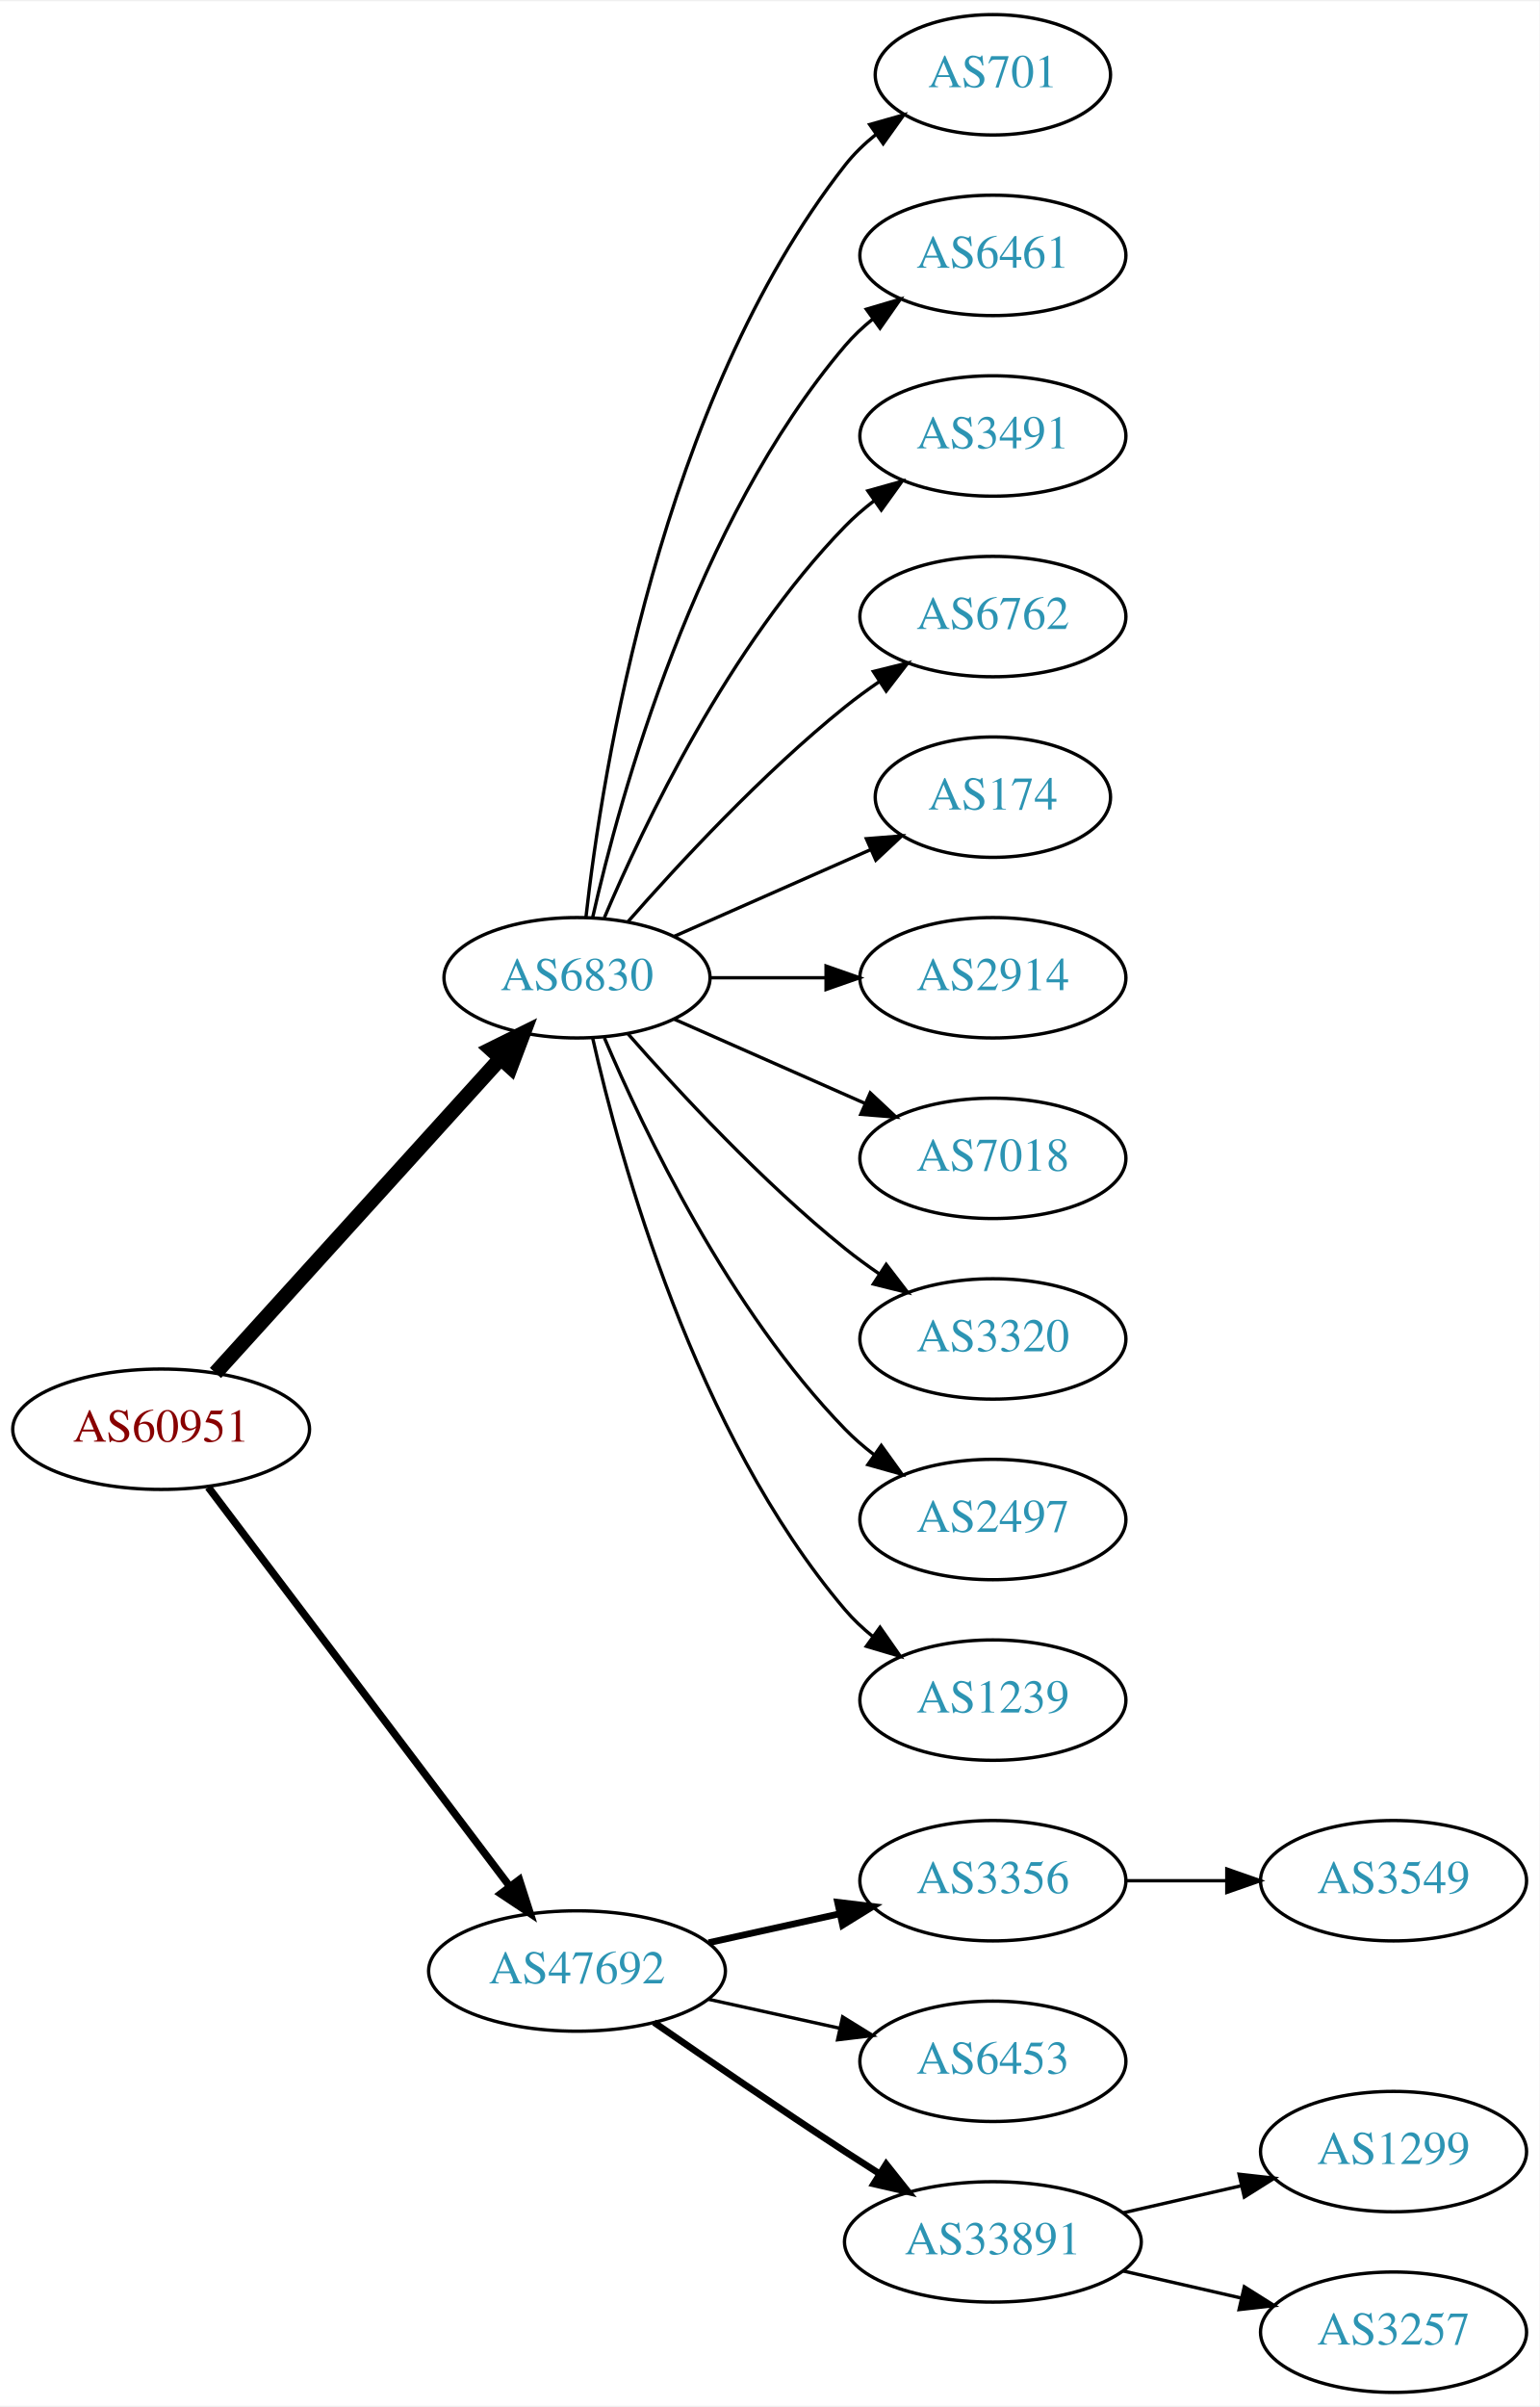
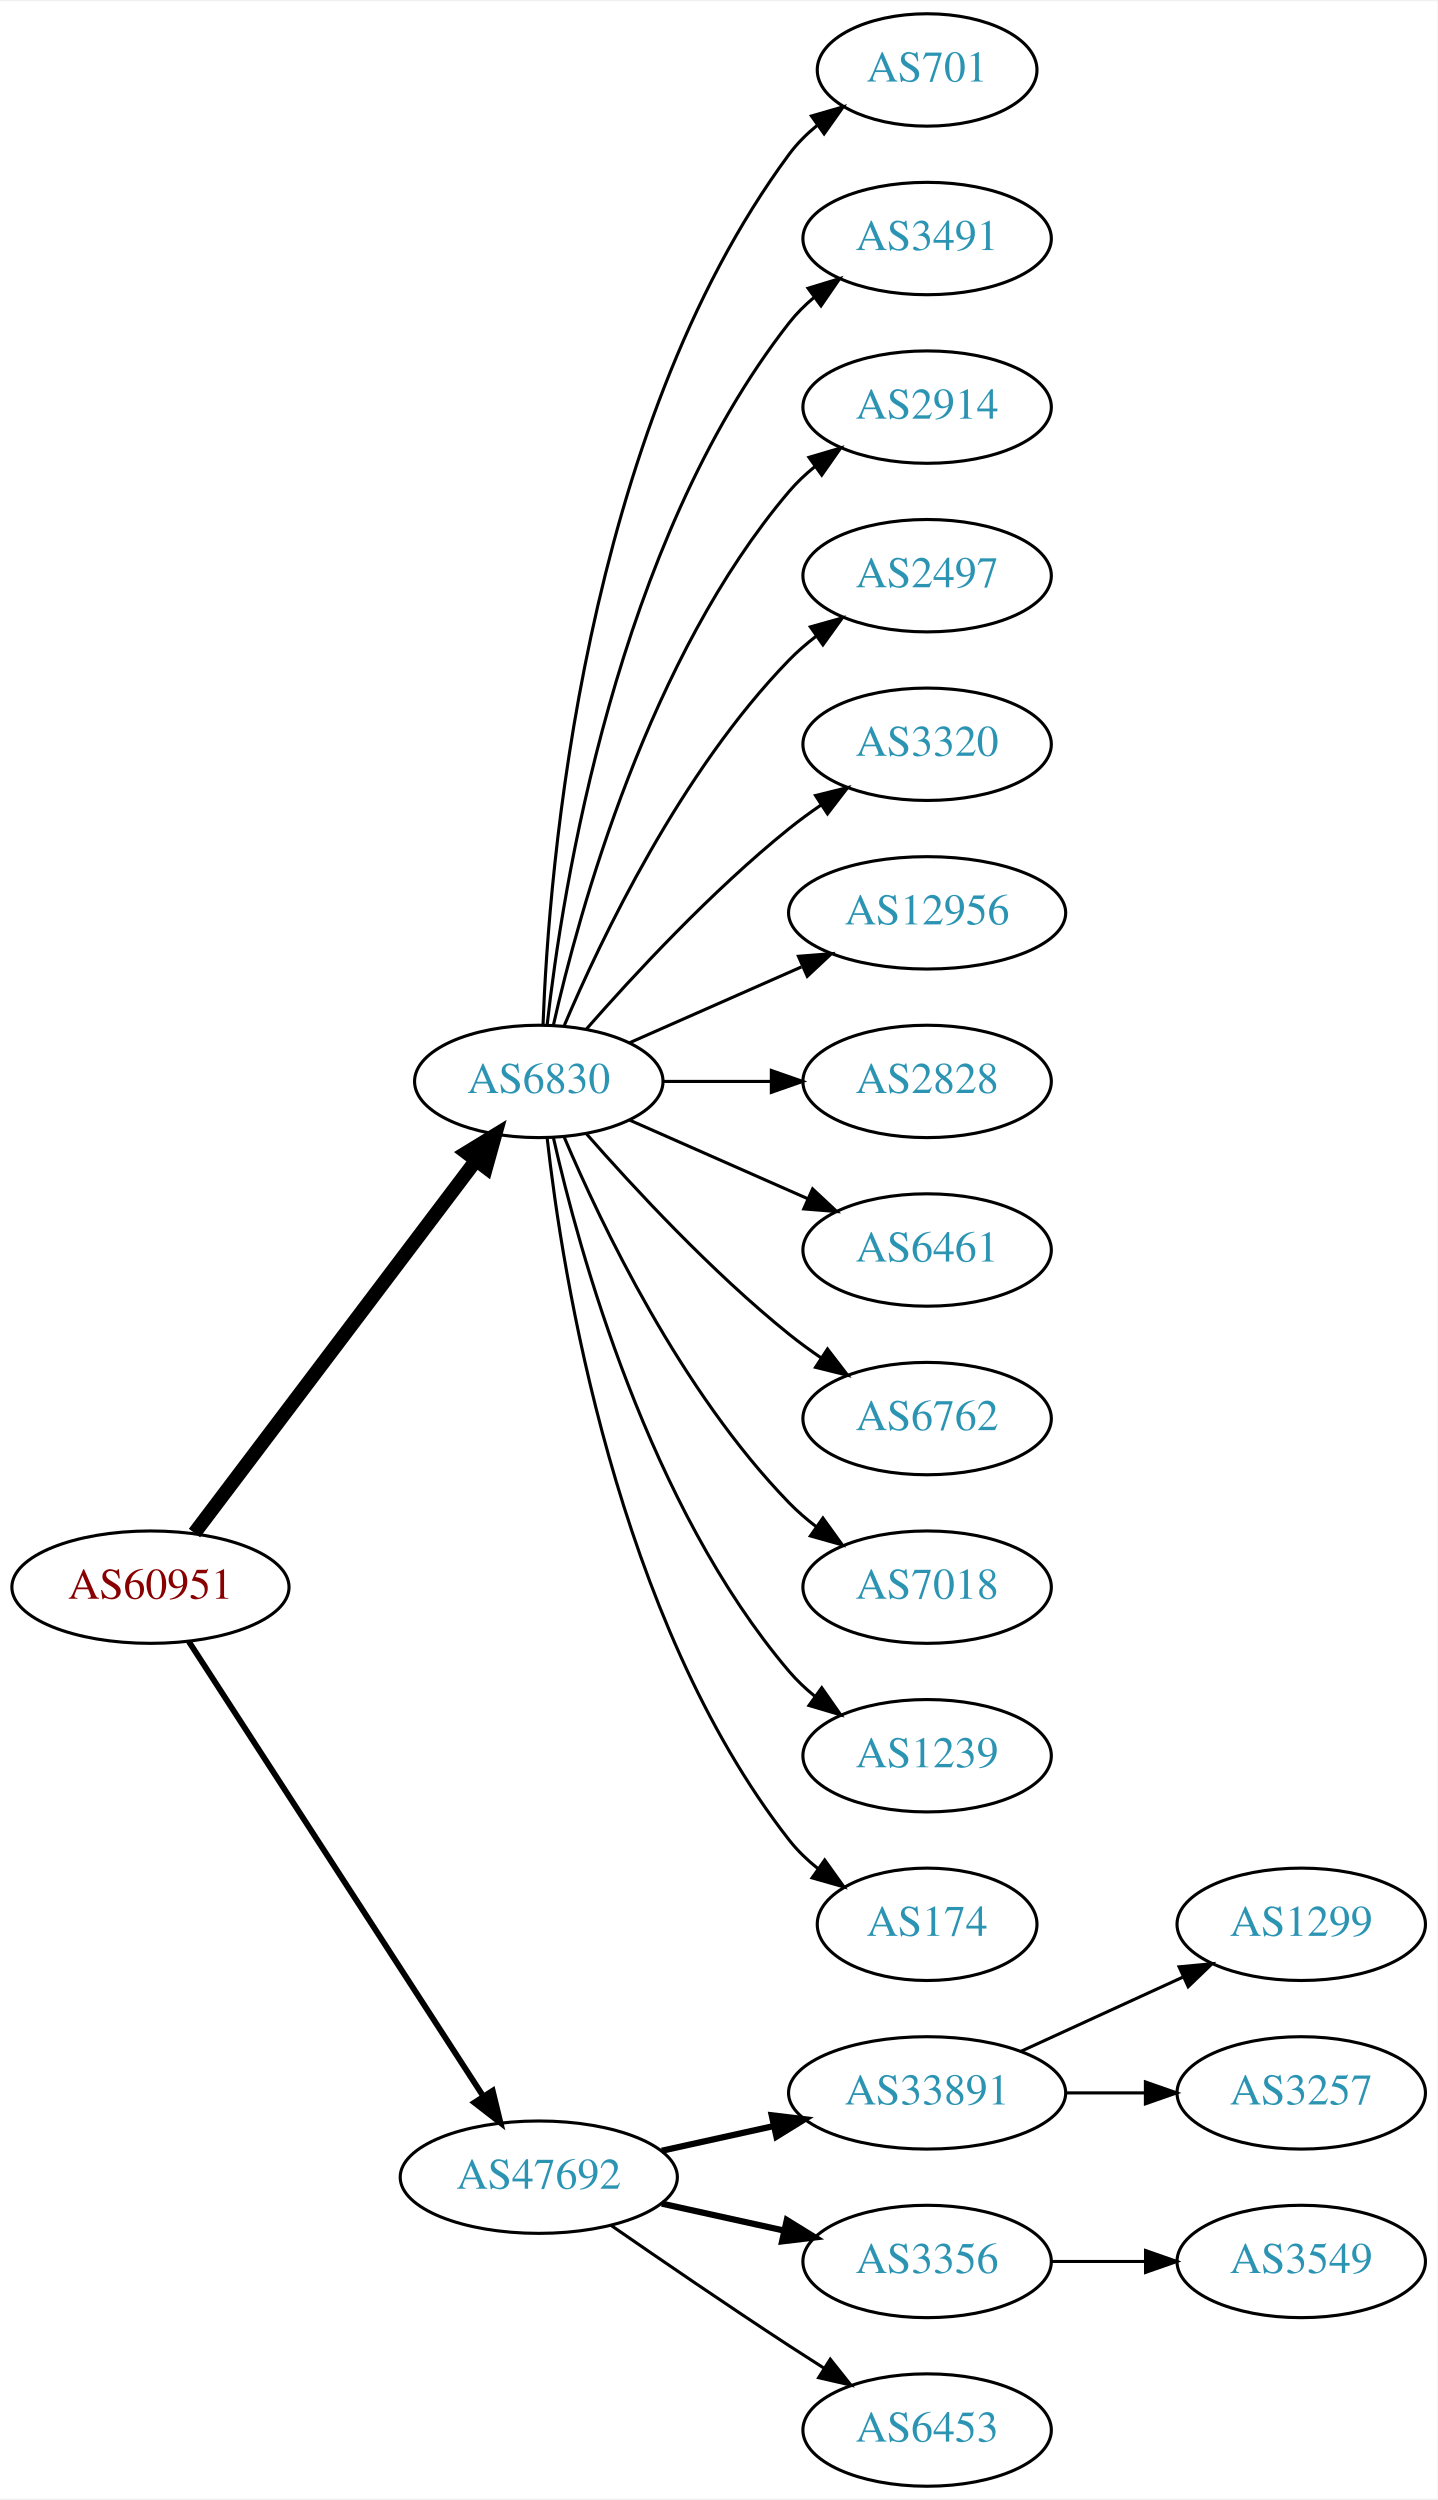
- <svg xmlns="http://www.w3.org/2000/svg" xmlns:xlink="http://www.w3.org/1999/xlink" width="460pt" height="719pt" viewBox="0.00 0.00 460.47 719.00">
-   <g id="graph0" class="graph" transform="scale(1 1) rotate(0) translate(4 715)">
-     <polygon fill="white" stroke="none" points="-4,4 -4,-715 456.469,-715 456.469,4 -4,4" />
+ <svg xmlns="http://www.w3.org/2000/svg" xmlns:xlink="http://www.w3.org/1999/xlink" width="460pt" height="800pt" viewBox="0.00 0.00 460.47 800.00">
+   <g id="graph0" class="graph" transform="scale(1 1) rotate(0) translate(4 796)">
+     <polygon fill="white" stroke="none" points="-4,4 -4,-796 456.469,-796 456.469,4 -4,4" />
    <g id="node1" class="node">
      <g id="a_node1">
        <a xlink:href="/asn/60951" xlink:title="AS60951 ~ SMS-AT [AT]">
          <ellipse fill="#ffffff" stroke="black" cx="44.196" cy="-288" rx="44.393" ry="18" />
          <text text-anchor="middle" x="44.196" y="-284.3" font-family="Times,serif" font-size="14.00" fill="#880000">AS60951</text>
        </a>
      </g>
    </g>
    <g id="node2" class="node">
      <g id="a_node2">
        <a xlink:href="/asn/6830" xlink:title="AS6830 ~ LGI-UPC [AT]">
-           <ellipse fill="#ffffff" stroke="black" cx="168.588" cy="-423" rx="39.794" ry="18" />
-           <text text-anchor="middle" x="168.588" y="-419.3" font-family="Times,serif" font-size="14.00" fill="#2c94b3">AS6830</text>
+           <ellipse fill="#ffffff" stroke="black" cx="168.588" cy="-450" rx="39.794" ry="18" />
+           <text text-anchor="middle" x="168.588" y="-446.3" font-family="Times,serif" font-size="14.00" fill="#2c94b3">AS6830</text>
        </a>
      </g>
    </g>
    <g id="edge1" class="edge">
-       <path fill="none" stroke="black" stroke-width="4.5" d="M60.45,-304.825C81.913,-328.499 121.144,-371.771 145.711,-398.87" />
-       <polygon fill="black" stroke="black" stroke-width="4.5" points="142.893,-401.623 152.527,-406.387 148.727,-396.334 142.893,-401.623" />
+       <path fill="none" stroke="black" stroke-width="4.5" d="M58.294,-305.337C79.919,-333.96 123.19,-391.233 148.312,-424.486" />
+       <polygon fill="black" stroke="black" stroke-width="4.5" points="145.415,-427.183 154.584,-432.788 151.698,-422.435 145.415,-427.183" />
    </g>
    <g id="node3" class="node">
      <g id="a_node3">
        <a xlink:href="/asn/47692" xlink:title="AS47692 ~ Nessus GmbH [AT]">
-           <ellipse fill="#ffffff" stroke="black" cx="168.588" cy="-126" rx="44.393" ry="18" />
-           <text text-anchor="middle" x="168.588" y="-122.3" font-family="Times,serif" font-size="14.00" fill="#2c94b3">AS47692</text>
+           <ellipse fill="#ffffff" stroke="black" cx="168.588" cy="-99" rx="44.393" ry="18" />
+           <text text-anchor="middle" x="168.588" y="-95.3" font-family="Times,serif" font-size="14.00" fill="#2c94b3">AS47692</text>
        </a>
      </g>
    </g>
    <g id="edge2" class="edge">
-       <path fill="none" stroke="black" stroke-width="2.25" d="M58.294,-270.663C79.919,-242.04 123.19,-184.767 148.312,-151.514" />
-       <polygon fill="black" stroke="black" stroke-width="2.25" points="151.349,-153.301 154.584,-143.212 145.764,-149.081 151.349,-153.301" />
+       <path fill="none" stroke="black" stroke-width="1.875" d="M56.491,-270.558C78.077,-237.225 125.293,-164.314 150.664,-125.134" />
+       <polygon fill="black" stroke="black" stroke-width="1.875" points="153.823,-126.696 156.321,-116.4 147.947,-122.891 153.823,-126.696" />
    </g>
    <g id="node4" class="node">
      <g id="a_node4">
        <a xlink:href="/asn/701" xlink:title="AS701 ~ UUNET [US]">
-           <ellipse fill="#ffffff" stroke="black" cx="292.98" cy="-693" rx="35.194" ry="18" />
-           <text text-anchor="middle" x="292.98" y="-689.3" font-family="Times,serif" font-size="14.00" fill="#2c94b3">AS701</text>
+           <ellipse fill="#ffffff" stroke="black" cx="292.98" cy="-774" rx="35.194" ry="18" />
+           <text text-anchor="middle" x="292.98" y="-770.3" font-family="Times,serif" font-size="14.00" fill="#2c94b3">AS701</text>
        </a>
      </g>
    </g>
    <g id="edge3" class="edge">
-       <path fill="none" stroke="black" d="M171.268,-441.129C176.098,-484.368 193.439,-595.216 248.784,-666 251.42,-669.37 254.601,-672.431 258.029,-675.179" />
-       <polygon fill="black" stroke="black" points="256.139,-678.128 266.331,-681.02 260.167,-672.403 256.139,-678.128" />
+       <path fill="none" stroke="black" d="M169.94,-467.993C171.766,-517.457 182.82,-657.73 248.784,-747 251.327,-750.441 254.451,-753.545 257.846,-756.318" />
+       <polygon fill="black" stroke="black" points="255.933,-759.252 266.113,-762.186 259.985,-753.544 255.933,-759.252" />
    </g>
    <g id="node5" class="node">
      <g id="a_node5">
-         <a xlink:href="/asn/6461" xlink:title="AS6461 ~ Zayo Bandwidth [US]">
-           <ellipse fill="#ffffff" stroke="black" cx="292.98" cy="-639" rx="39.794" ry="18" />
-           <text text-anchor="middle" x="292.98" y="-635.3" font-family="Times,serif" font-size="14.00" fill="#2c94b3">AS6461</text>
+         <a xlink:href="/asn/3491" xlink:title="AS3491 ~ PCCW Global, Inc. [US]">
+           <ellipse fill="#ffffff" stroke="black" cx="292.98" cy="-720" rx="39.794" ry="18" />
+           <text text-anchor="middle" x="292.98" y="-716.3" font-family="Times,serif" font-size="14.00" fill="#2c94b3">AS3491</text>
        </a>
      </g>
    </g>
    <g id="edge4" class="edge">
-       <path fill="none" stroke="black" d="M173.282,-441.075C181.422,-477.148 203.855,-559.14 248.784,-612 251.219,-614.864 254.035,-617.521 257.04,-619.961" />
-       <polygon fill="black" stroke="black" points="255.139,-622.905 265.3,-625.906 259.228,-617.224 255.139,-622.905" />
+       <path fill="none" stroke="black" d="M171.268,-468.129C176.098,-511.368 193.439,-622.216 248.784,-693 251.099,-695.961 253.836,-698.683 256.791,-701.164" />
+       <polygon fill="black" stroke="black" points="254.847,-704.078 264.982,-707.165 258.985,-698.432 254.847,-704.078" />
    </g>
    <g id="node6" class="node">
      <g id="a_node6">
-         <a xlink:href="/asn/3491" xlink:title="AS3491 ~ PCCW Global, Inc. [US]">
-           <ellipse fill="#ffffff" stroke="black" cx="292.98" cy="-585" rx="39.794" ry="18" />
-           <text text-anchor="middle" x="292.98" y="-581.3" font-family="Times,serif" font-size="14.00" fill="#2c94b3">AS3491</text>
+         <a xlink:href="/asn/2914" xlink:title="AS2914 ~ NTT America, Inc. [US]">
+           <ellipse fill="#ffffff" stroke="black" cx="292.98" cy="-666" rx="39.794" ry="18" />
+           <text text-anchor="middle" x="292.98" y="-662.3" font-family="Times,serif" font-size="14.00" fill="#2c94b3">AS2914</text>
        </a>
      </g>
    </g>
    <g id="edge5" class="edge">
-       <path fill="none" stroke="black" d="M176.779,-440.975C188.546,-468.682 214.12,-522.348 248.784,-558 251.404,-560.695 254.345,-563.239 257.428,-565.608" />
-       <polygon fill="black" stroke="black" points="255.594,-568.597 265.796,-571.455 259.603,-562.859 255.594,-568.597" />
+       <path fill="none" stroke="black" d="M173.282,-468.075C181.422,-504.148 203.855,-586.14 248.784,-639 251.219,-641.864 254.035,-644.521 257.04,-646.961" />
+       <polygon fill="black" stroke="black" points="255.139,-649.905 265.3,-652.906 259.228,-644.224 255.139,-649.905" />
    </g>
    <g id="node7" class="node">
      <g id="a_node7">
-         <a xlink:href="/asn/6762" xlink:title="AS6762 ~ TELECOM ITALIA SPARKLE S.p.A. [IT]">
-           <ellipse fill="#ffffff" stroke="black" cx="292.98" cy="-531" rx="39.794" ry="18" />
-           <text text-anchor="middle" x="292.98" y="-527.3" font-family="Times,serif" font-size="14.00" fill="#2c94b3">AS6762</text>
+         <a xlink:href="/asn/2497" xlink:title="AS2497 ~ Internet Initiative Japan Inc. [JP]">
+           <ellipse fill="#ffffff" stroke="black" cx="292.98" cy="-612" rx="39.794" ry="18" />
+           <text text-anchor="middle" x="292.98" y="-608.3" font-family="Times,serif" font-size="14.00" fill="#2c94b3">AS2497</text>
        </a>
      </g>
    </g>
    <g id="edge6" class="edge">
-       <path fill="none" stroke="black" d="M183.74,-439.663C198.842,-456.894 223.963,-484.024 248.784,-504 252.04,-506.62 255.565,-509.192 259.149,-511.646" />
-       <polygon fill="black" stroke="black" points="257.237,-514.577 267.522,-517.121 261.068,-508.719 257.237,-514.577" />
+       <path fill="none" stroke="black" d="M176.779,-467.975C188.546,-495.682 214.12,-549.348 248.784,-585 251.404,-587.695 254.345,-590.239 257.428,-592.608" />
+       <polygon fill="black" stroke="black" points="255.594,-595.597 265.796,-598.455 259.603,-589.859 255.594,-595.597" />
    </g>
    <g id="node8" class="node">
      <g id="a_node8">
-         <a xlink:href="/asn/174" xlink:title="AS174 ~ Cogent Communications [US]">
-           <ellipse fill="#ffffff" stroke="black" cx="292.98" cy="-477" rx="35.194" ry="18" />
-           <text text-anchor="middle" x="292.98" y="-473.3" font-family="Times,serif" font-size="14.00" fill="#2c94b3">AS174</text>
+         <a xlink:href="/asn/3320" xlink:title="AS3320 ~ DTAG [DE]">
+           <ellipse fill="#ffffff" stroke="black" cx="292.98" cy="-558" rx="39.794" ry="18" />
+           <text text-anchor="middle" x="292.98" y="-554.3" font-family="Times,serif" font-size="14.00" fill="#2c94b3">AS3320</text>
        </a>
      </g>
    </g>
    <g id="edge7" class="edge">
-       <path fill="none" stroke="black" d="M197.667,-435.389C215.096,-443.078 237.653,-453.031 256.337,-461.274" />
-       <polygon fill="black" stroke="black" points="255.145,-464.573 265.707,-465.408 257.97,-458.169 255.145,-464.573" />
+       <path fill="none" stroke="black" d="M183.74,-466.663C198.842,-483.894 223.963,-511.024 248.784,-531 252.04,-533.62 255.565,-536.192 259.149,-538.646" />
+       <polygon fill="black" stroke="black" points="257.237,-541.577 267.522,-544.121 261.068,-535.719 257.237,-541.577" />
    </g>
    <g id="node9" class="node">
      <g id="a_node9">
-         <a xlink:href="/asn/2914" xlink:title="AS2914 ~ NTT America, Inc. [US]">
-           <ellipse fill="#ffffff" stroke="black" cx="292.98" cy="-423" rx="39.794" ry="18" />
-           <text text-anchor="middle" x="292.98" y="-419.3" font-family="Times,serif" font-size="14.00" fill="#2c94b3">AS2914</text>
+         <a xlink:href="/asn/12956" xlink:title="AS12956 ~ TELXIUS [ES]">
+           <ellipse fill="#ffffff" stroke="black" cx="292.98" cy="-504" rx="44.393" ry="18" />
+           <text text-anchor="middle" x="292.98" y="-500.3" font-family="Times,serif" font-size="14.00" fill="#2c94b3">AS12956</text>
        </a>
      </g>
    </g>
    <g id="edge8" class="edge">
-       <path fill="none" stroke="black" d="M208.314,-423C219.252,-423 231.303,-423 242.769,-423" />
-       <polygon fill="black" stroke="black" points="243.087,-426.5 253.087,-423 243.087,-419.5 243.087,-426.5" />
+       <path fill="none" stroke="black" d="M197.667,-462.389C213.984,-469.587 234.794,-478.769 252.714,-486.675" />
+       <polygon fill="black" stroke="black" points="251.763,-490.081 262.325,-490.916 254.588,-483.677 251.763,-490.081" />
    </g>
    <g id="node10" class="node">
      <g id="a_node10">
-         <a xlink:href="/asn/7018" xlink:title="AS7018 ~ AT&amp;T Services, Inc. [US]">
-           <ellipse fill="#ffffff" stroke="black" cx="292.98" cy="-369" rx="39.794" ry="18" />
-           <text text-anchor="middle" x="292.98" y="-365.3" font-family="Times,serif" font-size="14.00" fill="#2c94b3">AS7018</text>
+         <a xlink:href="/asn/2828" xlink:title="AS2828 ~ XO-AS15 [US]">
+           <ellipse fill="#ffffff" stroke="black" cx="292.98" cy="-450" rx="39.794" ry="18" />
+           <text text-anchor="middle" x="292.98" y="-446.3" font-family="Times,serif" font-size="14.00" fill="#2c94b3">AS2828</text>
        </a>
      </g>
    </g>
    <g id="edge9" class="edge">
-       <path fill="none" stroke="black" d="M197.667,-410.611C214.615,-403.134 236.413,-393.517 254.782,-385.412" />
-       <polygon fill="black" stroke="black" points="256.296,-388.57 264.032,-381.331 253.47,-382.166 256.296,-388.57" />
+       <path fill="none" stroke="black" d="M208.314,-450C219.252,-450 231.303,-450 242.769,-450" />
+       <polygon fill="black" stroke="black" points="243.087,-453.5 253.087,-450 243.087,-446.5 243.087,-453.5" />
    </g>
    <g id="node11" class="node">
      <g id="a_node11">
-         <a xlink:href="/asn/3320" xlink:title="AS3320 ~ DTAG [DE]">
-           <ellipse fill="#ffffff" stroke="black" cx="292.98" cy="-315" rx="39.794" ry="18" />
-           <text text-anchor="middle" x="292.98" y="-311.3" font-family="Times,serif" font-size="14.00" fill="#2c94b3">AS3320</text>
+         <a xlink:href="/asn/6461" xlink:title="AS6461 ~ Zayo Bandwidth [US]">
+           <ellipse fill="#ffffff" stroke="black" cx="292.98" cy="-396" rx="39.794" ry="18" />
+           <text text-anchor="middle" x="292.98" y="-392.3" font-family="Times,serif" font-size="14.00" fill="#2c94b3">AS6461</text>
        </a>
      </g>
    </g>
    <g id="edge10" class="edge">
-       <path fill="none" stroke="black" d="M183.74,-406.337C198.842,-389.106 223.963,-361.976 248.784,-342 252.04,-339.38 255.565,-336.808 259.149,-334.354" />
-       <polygon fill="black" stroke="black" points="261.068,-337.281 267.522,-328.879 257.237,-331.423 261.068,-337.281" />
+       <path fill="none" stroke="black" d="M197.667,-437.611C214.615,-430.134 236.413,-420.517 254.782,-412.412" />
+       <polygon fill="black" stroke="black" points="256.296,-415.57 264.032,-408.331 253.47,-409.166 256.296,-415.57" />
    </g>
    <g id="node12" class="node">
      <g id="a_node12">
-         <a xlink:href="/asn/2497" xlink:title="AS2497 ~ Internet Initiative Japan Inc. [JP]">
-           <ellipse fill="#ffffff" stroke="black" cx="292.98" cy="-261" rx="39.794" ry="18" />
-           <text text-anchor="middle" x="292.98" y="-257.3" font-family="Times,serif" font-size="14.00" fill="#2c94b3">AS2497</text>
+         <a xlink:href="/asn/6762" xlink:title="AS6762 ~ TELECOM ITALIA SPARKLE S.p.A. [IT]">
+           <ellipse fill="#ffffff" stroke="black" cx="292.98" cy="-342" rx="39.794" ry="18" />
+           <text text-anchor="middle" x="292.98" y="-338.3" font-family="Times,serif" font-size="14.00" fill="#2c94b3">AS6762</text>
        </a>
      </g>
    </g>
    <g id="edge11" class="edge">
-       <path fill="none" stroke="black" d="M176.779,-405.025C188.546,-377.318 214.12,-323.652 248.784,-288 251.404,-285.305 254.345,-282.761 257.428,-280.392" />
-       <polygon fill="black" stroke="black" points="259.603,-283.141 265.796,-274.545 255.594,-277.403 259.603,-283.141" />
+       <path fill="none" stroke="black" d="M183.74,-433.337C198.842,-416.106 223.963,-388.976 248.784,-369 252.04,-366.38 255.565,-363.808 259.149,-361.354" />
+       <polygon fill="black" stroke="black" points="261.068,-364.281 267.522,-355.879 257.237,-358.423 261.068,-364.281" />
    </g>
    <g id="node13" class="node">
      <g id="a_node13">
-         <a xlink:href="/asn/1239" xlink:title="AS1239 ~ Sprint [US]">
-           <ellipse fill="#ffffff" stroke="black" cx="292.98" cy="-207" rx="39.794" ry="18" />
-           <text text-anchor="middle" x="292.98" y="-203.3" font-family="Times,serif" font-size="14.00" fill="#2c94b3">AS1239</text>
+         <a xlink:href="/asn/7018" xlink:title="AS7018 ~ AT&amp;T Services, Inc. [US]">
+           <ellipse fill="#ffffff" stroke="black" cx="292.98" cy="-288" rx="39.794" ry="18" />
+           <text text-anchor="middle" x="292.98" y="-284.3" font-family="Times,serif" font-size="14.00" fill="#2c94b3">AS7018</text>
        </a>
      </g>
    </g>
    <g id="edge12" class="edge">
-       <path fill="none" stroke="black" d="M173.282,-404.925C181.422,-368.852 203.855,-286.86 248.784,-234 251.219,-231.136 254.035,-228.479 257.04,-226.039" />
-       <polygon fill="black" stroke="black" points="259.228,-228.776 265.3,-220.094 255.139,-223.095 259.228,-228.776" />
+       <path fill="none" stroke="black" d="M176.779,-432.025C188.546,-404.318 214.12,-350.652 248.784,-315 251.404,-312.305 254.345,-309.761 257.428,-307.392" />
+       <polygon fill="black" stroke="black" points="259.603,-310.141 265.796,-301.545 255.594,-304.403 259.603,-310.141" />
    </g>
    <g id="node14" class="node">
      <g id="a_node14">
-         <a xlink:href="/asn/3356" xlink:title="AS3356 ~ Level 3 Parent, LLC [US]">
-           <ellipse fill="#ffffff" stroke="black" cx="292.98" cy="-153" rx="39.794" ry="18" />
-           <text text-anchor="middle" x="292.98" y="-149.3" font-family="Times,serif" font-size="14.00" fill="#2c94b3">AS3356</text>
+         <a xlink:href="/asn/1239" xlink:title="AS1239 ~ Sprint [US]">
+           <ellipse fill="#ffffff" stroke="black" cx="292.98" cy="-234" rx="39.794" ry="18" />
+           <text text-anchor="middle" x="292.98" y="-230.3" font-family="Times,serif" font-size="14.00" fill="#2c94b3">AS1239</text>
        </a>
      </g>
    </g>
    <g id="edge13" class="edge">
-       <path fill="none" stroke="black" stroke-width="2" d="M207.978,-134.469C220.369,-137.202 234.216,-140.257 247.036,-143.085" />
-       <polygon fill="black" stroke="black" stroke-width="2" points="246.532,-146.558 257.051,-145.295 248.04,-139.722 246.532,-146.558" />
+       <path fill="none" stroke="black" d="M173.282,-431.925C181.422,-395.852 203.855,-313.86 248.784,-261 251.219,-258.136 254.035,-255.479 257.04,-253.039" />
+       <polygon fill="black" stroke="black" points="259.228,-255.776 265.3,-247.094 255.139,-250.095 259.228,-255.776" />
    </g>
    <g id="node15" class="node">
      <g id="a_node15">
-         <a xlink:href="/asn/6453" xlink:title="AS6453 ~ TATA COMMUNICATIONS (AMERICA) INC [US]">
-           <ellipse fill="#ffffff" stroke="black" cx="292.98" cy="-99" rx="39.794" ry="18" />
-           <text text-anchor="middle" x="292.98" y="-95.3" font-family="Times,serif" font-size="14.00" fill="#2c94b3">AS6453</text>
+         <a xlink:href="/asn/174" xlink:title="AS174 ~ Cogent Communications [US]">
+           <ellipse fill="#ffffff" stroke="black" cx="292.98" cy="-180" rx="35.194" ry="18" />
+           <text text-anchor="middle" x="292.98" y="-176.3" font-family="Times,serif" font-size="14.00" fill="#2c94b3">AS174</text>
        </a>
      </g>
    </g>
    <g id="edge14" class="edge">
-       <path fill="none" stroke="black" d="M207.978,-117.531C220.369,-114.798 234.216,-111.743 247.036,-108.915" />
-       <polygon fill="black" stroke="black" points="248.04,-112.278 257.051,-106.705 246.532,-105.442 248.04,-112.278" />
+       <path fill="none" stroke="black" d="M171.268,-431.871C176.098,-388.632 193.439,-277.784 248.784,-207 251.42,-203.63 254.601,-200.569 258.029,-197.821" />
+       <polygon fill="black" stroke="black" points="260.167,-200.597 266.331,-191.98 256.139,-194.872 260.167,-200.597" />
    </g>
    <g id="node16" class="node">
      <g id="a_node16">
        <a xlink:href="/asn/33891" xlink:title="AS33891 ~ CORE-BACKBONE GMBH GLOBAL NETWORK [DE]">
-           <ellipse fill="#ffffff" stroke="black" cx="292.98" cy="-45" rx="44.393" ry="18" />
-           <text text-anchor="middle" x="292.98" y="-41.3" font-family="Times,serif" font-size="14.00" fill="#2c94b3">AS33891</text>
+           <ellipse fill="#ffffff" stroke="black" cx="292.98" cy="-126" rx="44.393" ry="18" />
+           <text text-anchor="middle" x="292.98" y="-122.3" font-family="Times,serif" font-size="14.00" fill="#2c94b3">AS33891</text>
        </a>
      </g>
    </g>
    <g id="edge15" class="edge">
-       <path fill="none" stroke="black" stroke-width="2" d="M191.619,-110.633C207.421,-99.695 229.278,-84.739 248.784,-72 252.105,-69.831 255.587,-67.594 259.074,-65.379" />
-       <polygon fill="black" stroke="black" stroke-width="2" points="261.063,-68.262 267.656,-59.968 257.33,-62.34 261.063,-68.262" />
+       <path fill="none" stroke="black" stroke-width="2" d="M207.978,-107.469C219.37,-109.982 231.993,-112.767 243.917,-115.397" />
+       <polygon fill="black" stroke="black" stroke-width="2" points="243.208,-118.825 253.727,-117.561 244.716,-111.989 243.208,-118.825" />
    </g>
    <g id="node17" class="node">
      <g id="a_node17">
-         <a xlink:href="/asn/3549" xlink:title="AS3549 ~ Level 3 Parent, LLC [US]">
-           <ellipse fill="#ffffff" stroke="black" cx="412.823" cy="-153" rx="39.794" ry="18" />
-           <text text-anchor="middle" x="412.823" y="-149.3" font-family="Times,serif" font-size="14.00" fill="#2c94b3">AS3549</text>
+         <a xlink:href="/asn/3356" xlink:title="AS3356 ~ Level 3 Parent, LLC [US]">
+           <ellipse fill="#ffffff" stroke="black" cx="292.98" cy="-72" rx="39.794" ry="18" />
+           <text text-anchor="middle" x="292.98" y="-68.3" font-family="Times,serif" font-size="14.00" fill="#2c94b3">AS3356</text>
        </a>
      </g>
    </g>
    <g id="edge16" class="edge">
-       <path fill="none" stroke="black" d="M332.893,-153C342.446,-153 352.796,-153 362.759,-153" />
-       <polygon fill="black" stroke="black" points="362.951,-156.5 372.951,-153 362.951,-149.5 362.951,-156.5" />
+       <path fill="none" stroke="black" stroke-width="2" d="M207.978,-90.531C220.369,-87.798 234.216,-84.743 247.036,-81.915" />
+       <polygon fill="black" stroke="black" stroke-width="2" points="248.04,-85.278 257.051,-79.706 246.532,-78.442 248.04,-85.278" />
    </g>
    <g id="node18" class="node">
      <g id="a_node18">
-         <a xlink:href="/asn/1299" xlink:title="AS1299 ~ Telia Carrier [EU]">
-           <ellipse fill="#ffffff" stroke="black" cx="412.823" cy="-72" rx="39.794" ry="18" />
-           <text text-anchor="middle" x="412.823" y="-68.3" font-family="Times,serif" font-size="14.00" fill="#2c94b3">AS1299</text>
+         <a xlink:href="/asn/6453" xlink:title="AS6453 ~ TATA COMMUNICATIONS (AMERICA) INC [US]">
+           <ellipse fill="#ffffff" stroke="black" cx="292.98" cy="-18" rx="39.794" ry="18" />
+           <text text-anchor="middle" x="292.98" y="-14.3" font-family="Times,serif" font-size="14.00" fill="#2c94b3">AS6453</text>
        </a>
      </g>
    </g>
    <g id="edge17" class="edge">
-       <path fill="none" stroke="black" d="M331.915,-53.692C343.156,-56.267 355.568,-59.111 367.192,-61.774" />
-       <polygon fill="black" stroke="black" points="366.624,-65.235 377.153,-64.056 368.188,-58.411 366.624,-65.235" />
+       <path fill="none" stroke="black" d="M191.619,-83.633C207.421,-72.695 229.278,-57.739 248.784,-45 252.366,-42.661 256.137,-40.241 259.897,-37.856" />
+       <polygon fill="black" stroke="black" points="261.959,-40.693 268.558,-32.404 258.23,-34.769 261.959,-40.693" />
    </g>
    <g id="node19" class="node">
      <g id="a_node19">
+         <a xlink:href="/asn/1299" xlink:title="AS1299 ~ Telia Carrier [EU]">
+           <ellipse fill="#ffffff" stroke="black" cx="412.823" cy="-180" rx="39.794" ry="18" />
+           <text text-anchor="middle" x="412.823" y="-176.3" font-family="Times,serif" font-size="14.00" fill="#2c94b3">AS1299</text>
+         </a>
+       </g>
+     </g>
+     <g id="edge18" class="edge">
+       <path fill="none" stroke="black" d="M323.11,-139.348C338.721,-146.502 358.119,-155.391 374.791,-163.03" />
+       <polygon fill="black" stroke="black" points="373.694,-166.378 384.243,-167.362 376.61,-160.014 373.694,-166.378" />
+     </g>
+     <g id="node20" class="node">
+       <g id="a_node20">
        <a xlink:href="/asn/3257" xlink:title="AS3257 ~ GTT [DE]">
-           <ellipse fill="#ffffff" stroke="black" cx="412.823" cy="-18" rx="39.794" ry="18" />
-           <text text-anchor="middle" x="412.823" y="-14.3" font-family="Times,serif" font-size="14.00" fill="#2c94b3">AS3257</text>
-         </a>
-       </g>
-     </g>
-     <g id="edge18" class="edge">
-       <path fill="none" stroke="black" d="M331.915,-36.308C343.156,-33.733 355.568,-30.889 367.192,-28.226" />
-       <polygon fill="black" stroke="black" points="368.188,-31.588 377.153,-25.944 366.624,-24.765 368.188,-31.588" />
+           <ellipse fill="#ffffff" stroke="black" cx="412.823" cy="-126" rx="39.794" ry="18" />
+           <text text-anchor="middle" x="412.823" y="-122.3" font-family="Times,serif" font-size="14.00" fill="#2c94b3">AS3257</text>
+         </a>
+       </g>
+     </g>
+     <g id="edge19" class="edge">
+       <path fill="none" stroke="black" d="M337.191,-126C345.504,-126 354.267,-126 362.749,-126" />
+       <polygon fill="black" stroke="black" points="362.908,-129.5 372.908,-126 362.908,-122.5 362.908,-129.5" />
+     </g>
+     <g id="node21" class="node">
+       <g id="a_node21">
+         <a xlink:href="/asn/3549" xlink:title="AS3549 ~ Level 3 Parent, LLC [US]">
+           <ellipse fill="#ffffff" stroke="black" cx="412.823" cy="-72" rx="39.794" ry="18" />
+           <text text-anchor="middle" x="412.823" y="-68.3" font-family="Times,serif" font-size="14.00" fill="#2c94b3">AS3549</text>
+         </a>
+       </g>
+     </g>
+     <g id="edge20" class="edge">
+       <path fill="none" stroke="black" d="M332.893,-72C342.446,-72 352.796,-72 362.759,-72" />
+       <polygon fill="black" stroke="black" points="362.951,-75.5 372.951,-72 362.951,-68.5 362.951,-75.5" />
    </g>
  </g>
</svg>
